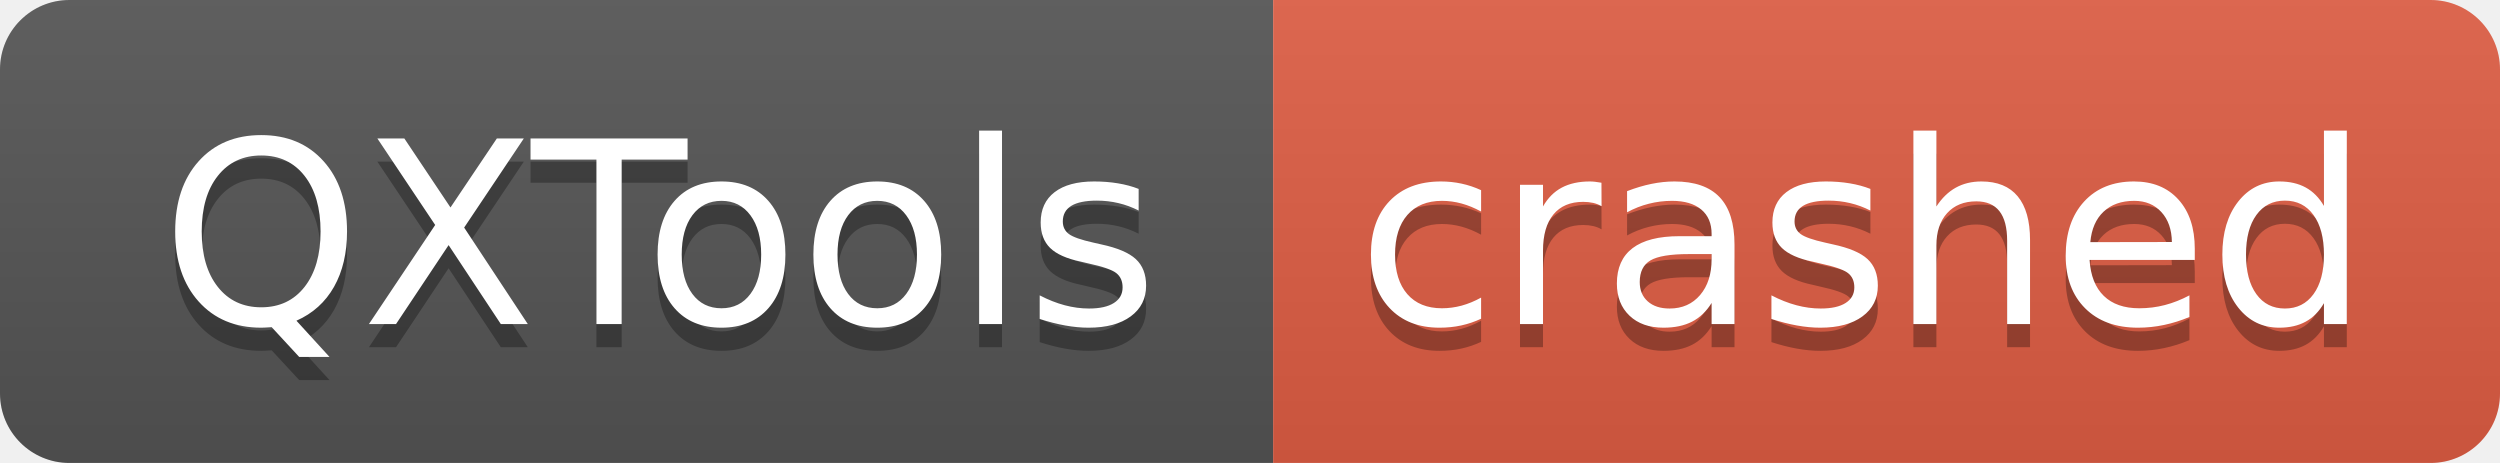
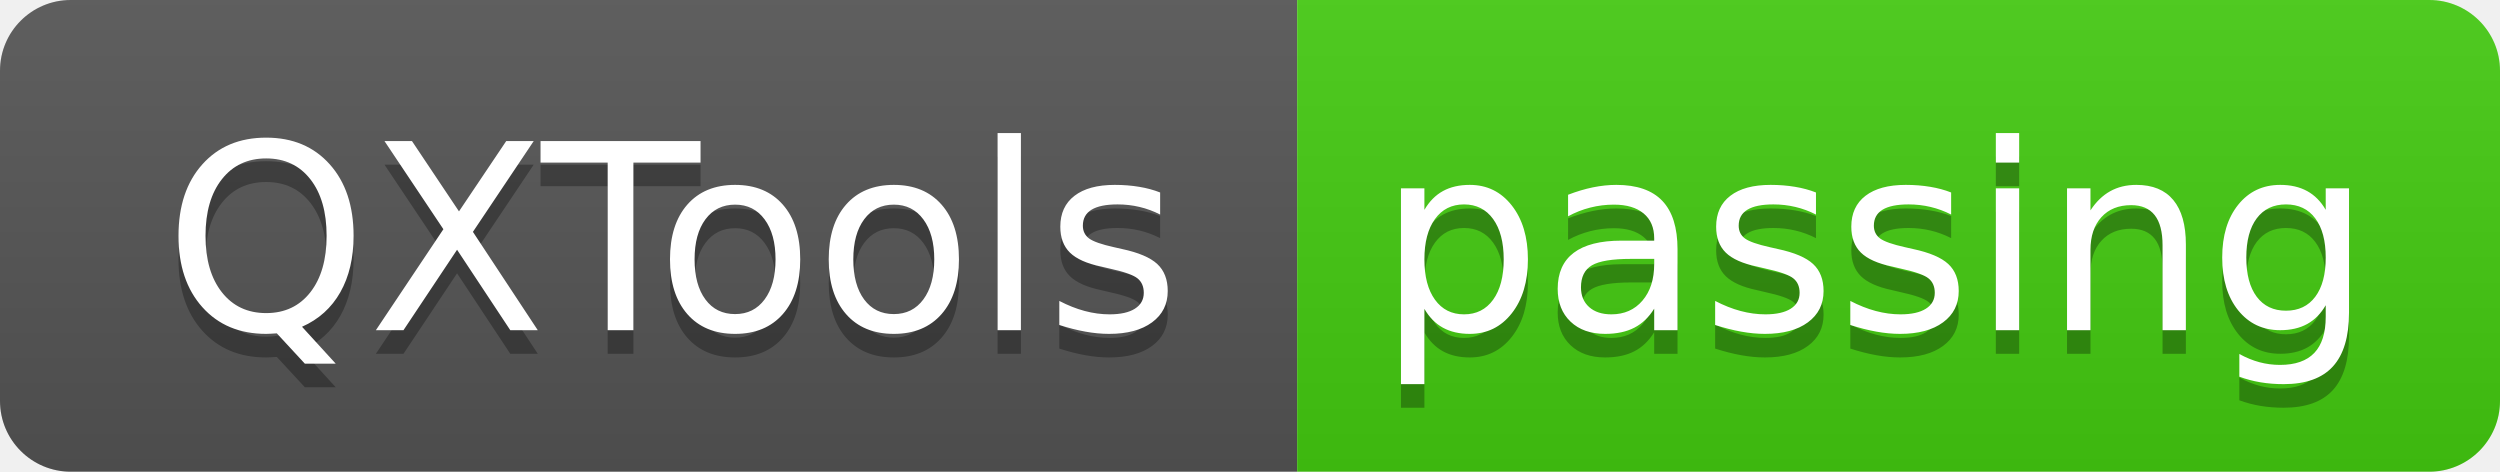
- <svg xmlns="http://www.w3.org/2000/svg" width="108" height="20" role="img" aria-label="QXTools: crashed">
+ <svg xmlns="http://www.w3.org/2000/svg" width="106" height="20" role="img" aria-label="QXTools: passing">
  <linearGradient id="s" x2="0" y2="100%">
    <stop offset="0" stop-color="#bbb" stop-opacity=".1" />
    <stop offset="1" stop-opacity=".1" />
  </linearGradient>
  <clipPath id="r">
-     <rect width="108" height="20" rx="3" fill="#fff" />
+     <rect width="106" height="20" rx="3" fill="#fff" />
  </clipPath>
  <g clip-path="url(#r)">
    <rect width="55" height="20" fill="#555" />
-     <rect x="55" width="53" height="20" fill="#e05d44" />
-     <rect width="108" height="20" fill="url(#s)" />
+     <rect x="55" width="51" height="20" fill="#4c1" />
+     <rect width="106" height="20" fill="url(#s)" />
  </g>
  <g fill="#fff" text-anchor="middle" font-family="Verdana,Geneva,DejaVu Sans,sans-serif" text-rendering="geometricPrecision" font-size="110">
    <text aria-hidden="true" x="285" y="150" fill="#010101" fill-opacity=".3" transform="scale(.1)" textLength="450">QXTools</text>
    <text x="285" y="140" transform="scale(.1)" fill="#fff" textLength="450">QXTools</text>
-     <text aria-hidden="true" x="805" y="150" fill="#010101" fill-opacity=".3" transform="scale(.1)" textLength="430">crashed</text>
-     <text x="805" y="140" transform="scale(.1)" fill="#fff" textLength="430">crashed</text>
+     <text aria-hidden="true" x="795" y="150" fill="#010101" fill-opacity=".3" transform="scale(.1)" textLength="410">passing</text>
+     <text x="795" y="140" transform="scale(.1)" fill="#fff" textLength="410">passing</text>
  </g>
</svg>
